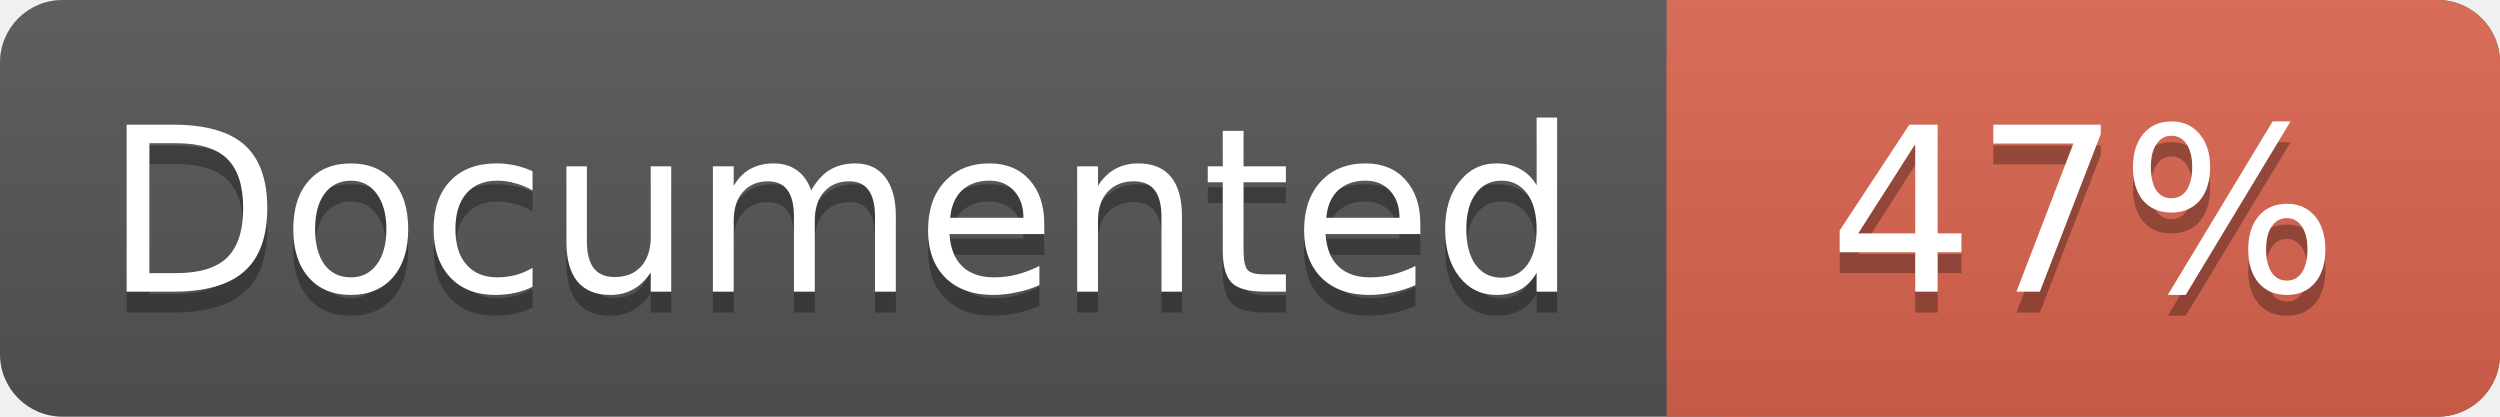
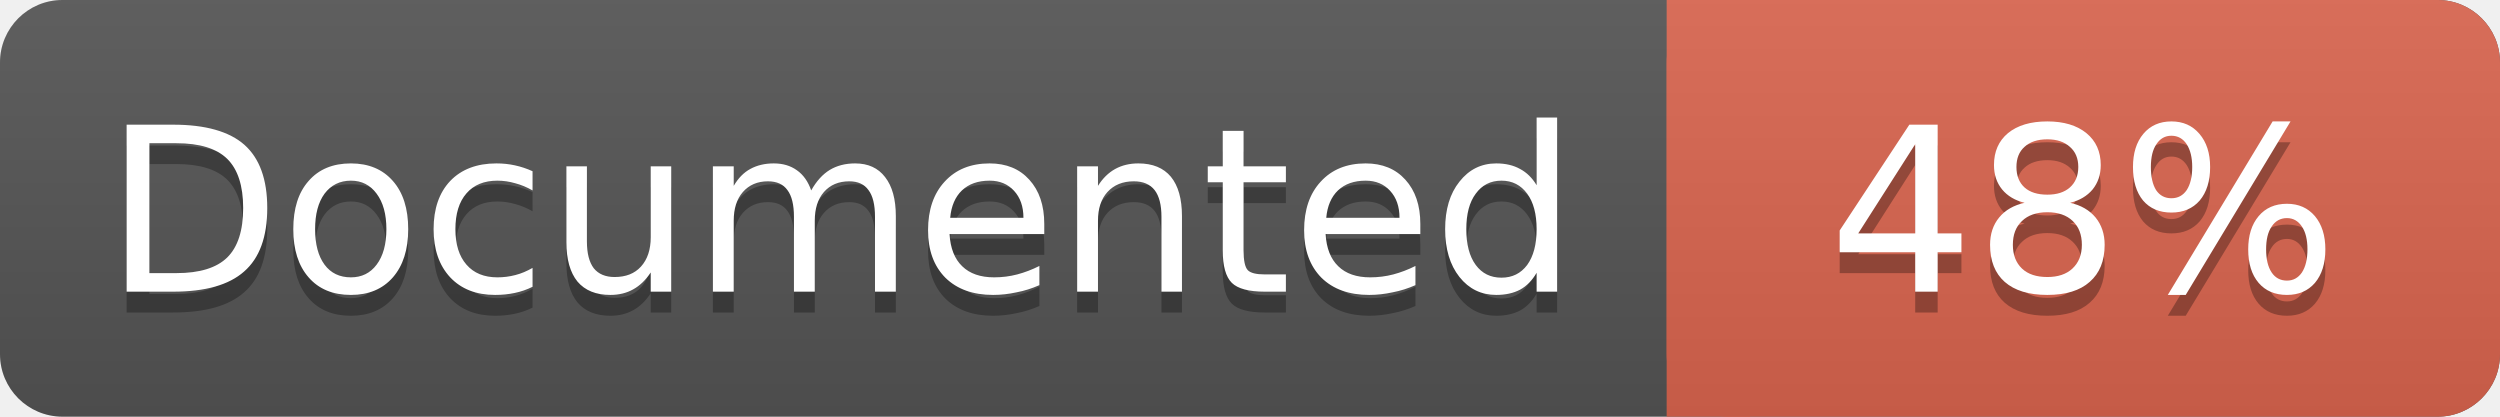
<svg xmlns="http://www.w3.org/2000/svg" width="120" height="20">
  <linearGradient id="a" x2="0" y2="100%">
    <stop offset="0" stop-color="#bbb" stop-opacity=".1" />
    <stop offset="1" stop-opacity=".1" />
  </linearGradient>
  <rect rx="3" width="120" height="20" fill="#555" />
  <rect rx="3" x="80" width="40" height="20" fill="#db654f" />
  <path fill="#db654f" d="M80 0h4v20h-4z" />
  <rect rx="3" width="120" height="20" fill="url(#a)" />
  <g fill="#fff" font-family="DejaVu Sans,Verdana,Geneva,sans-serif" font-size="11">
    <g text-anchor="left">
      <text x="5" y="15" fill="#010101" fill-opacity=".3">Documented</text>
      <text x="5" y="14">Documented</text>
    </g>
    <g text-anchor="middle">
-       <text x="100" y="15" fill="#010101" fill-opacity=".3">47%</text>
-       <text x="100" y="14">47%</text>
+       <text x="100" y="15" fill="#010101" fill-opacity=".3">48%</text>
+       <text x="100" y="14">48%</text>
    </g>
  </g>
</svg>
